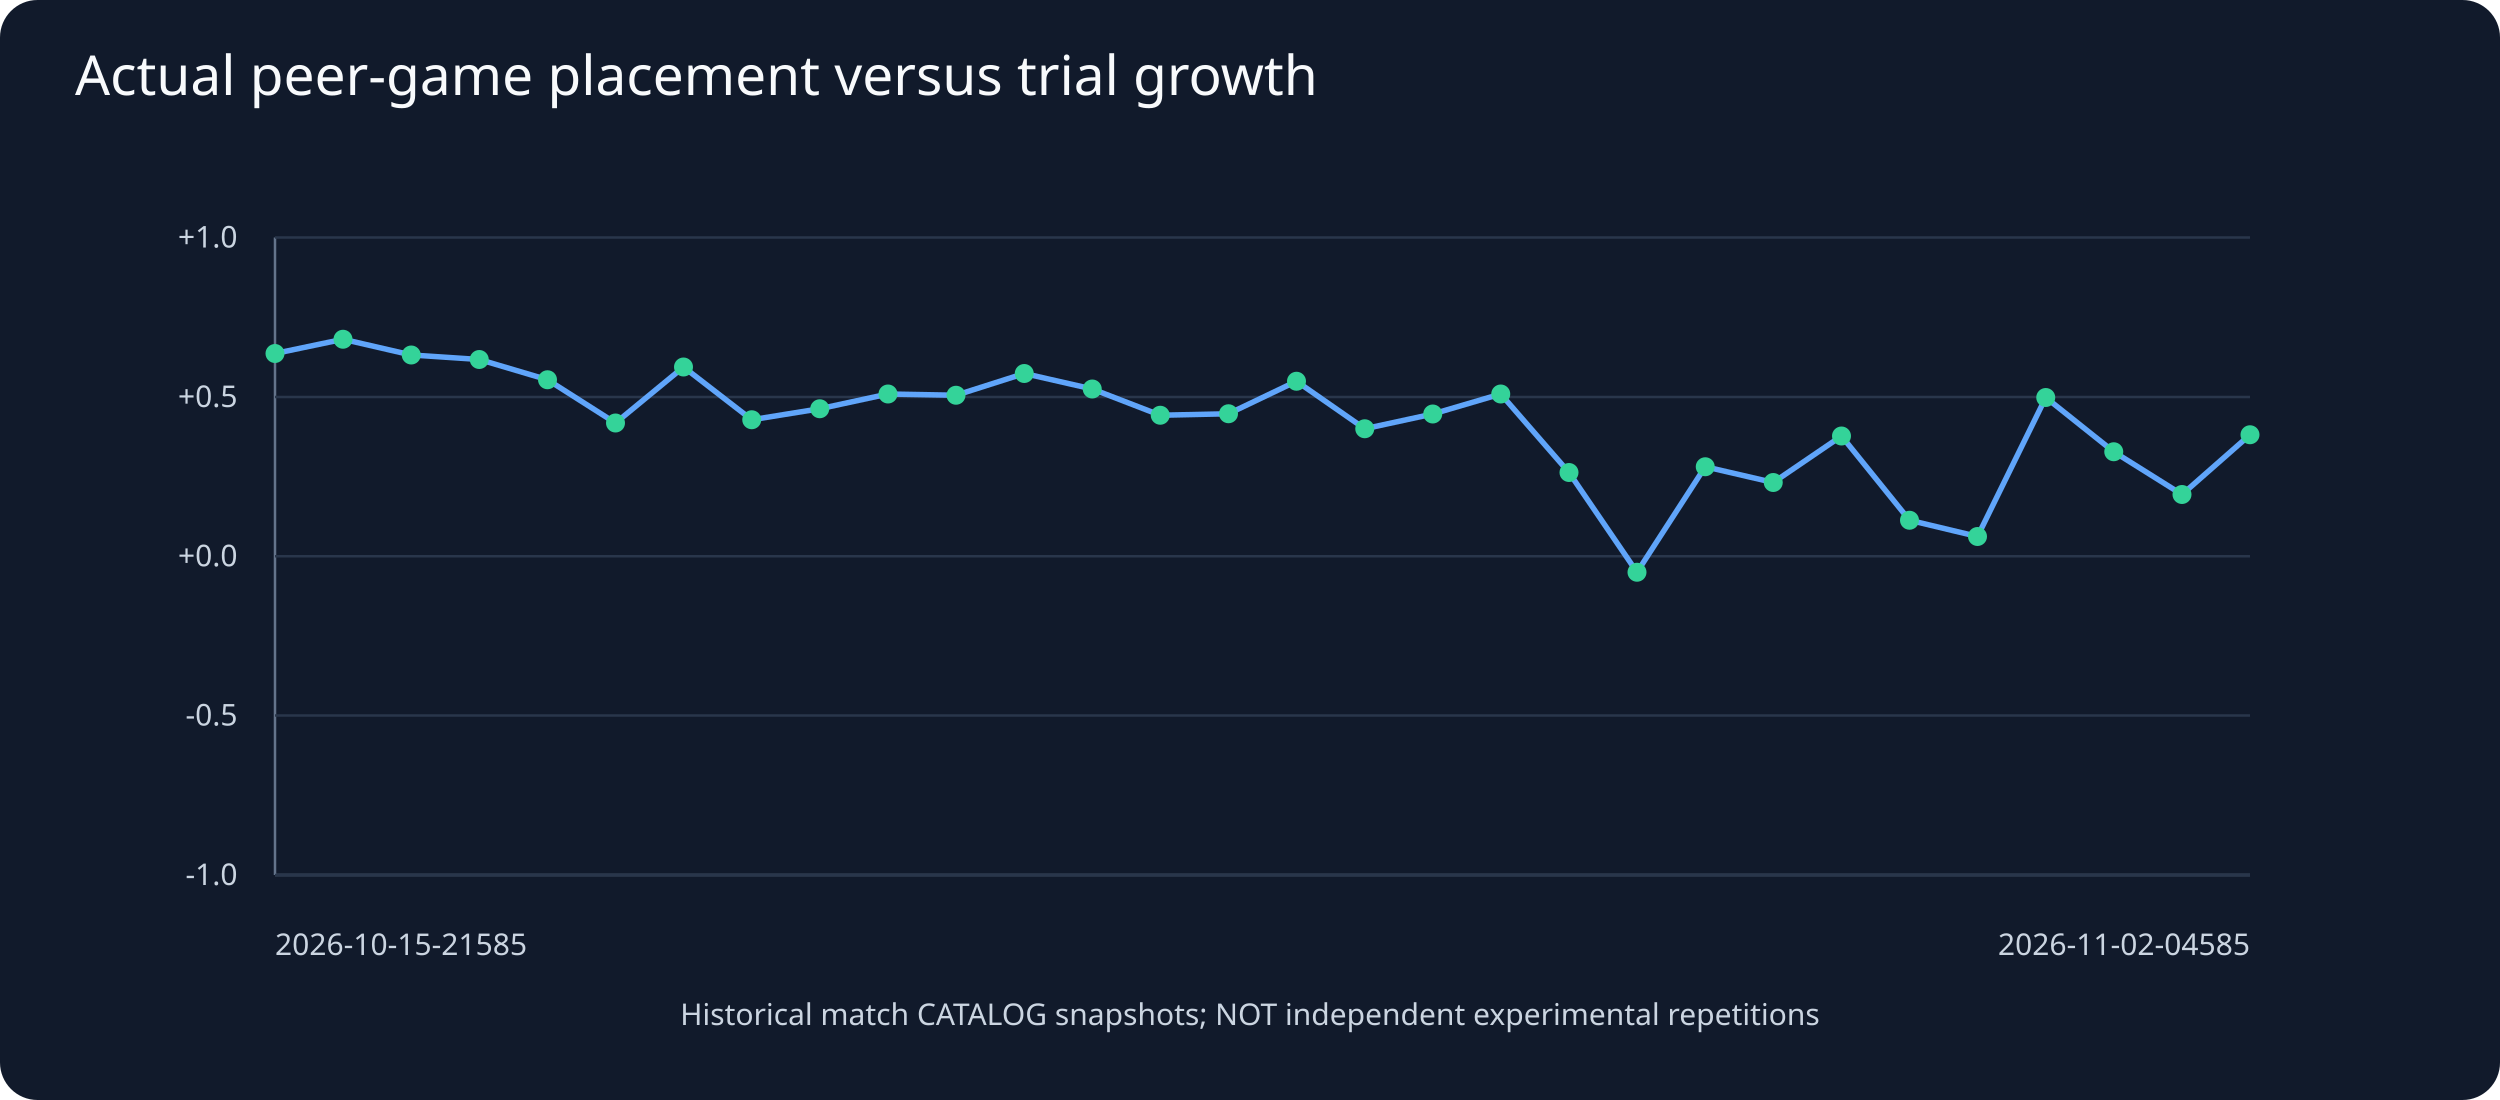
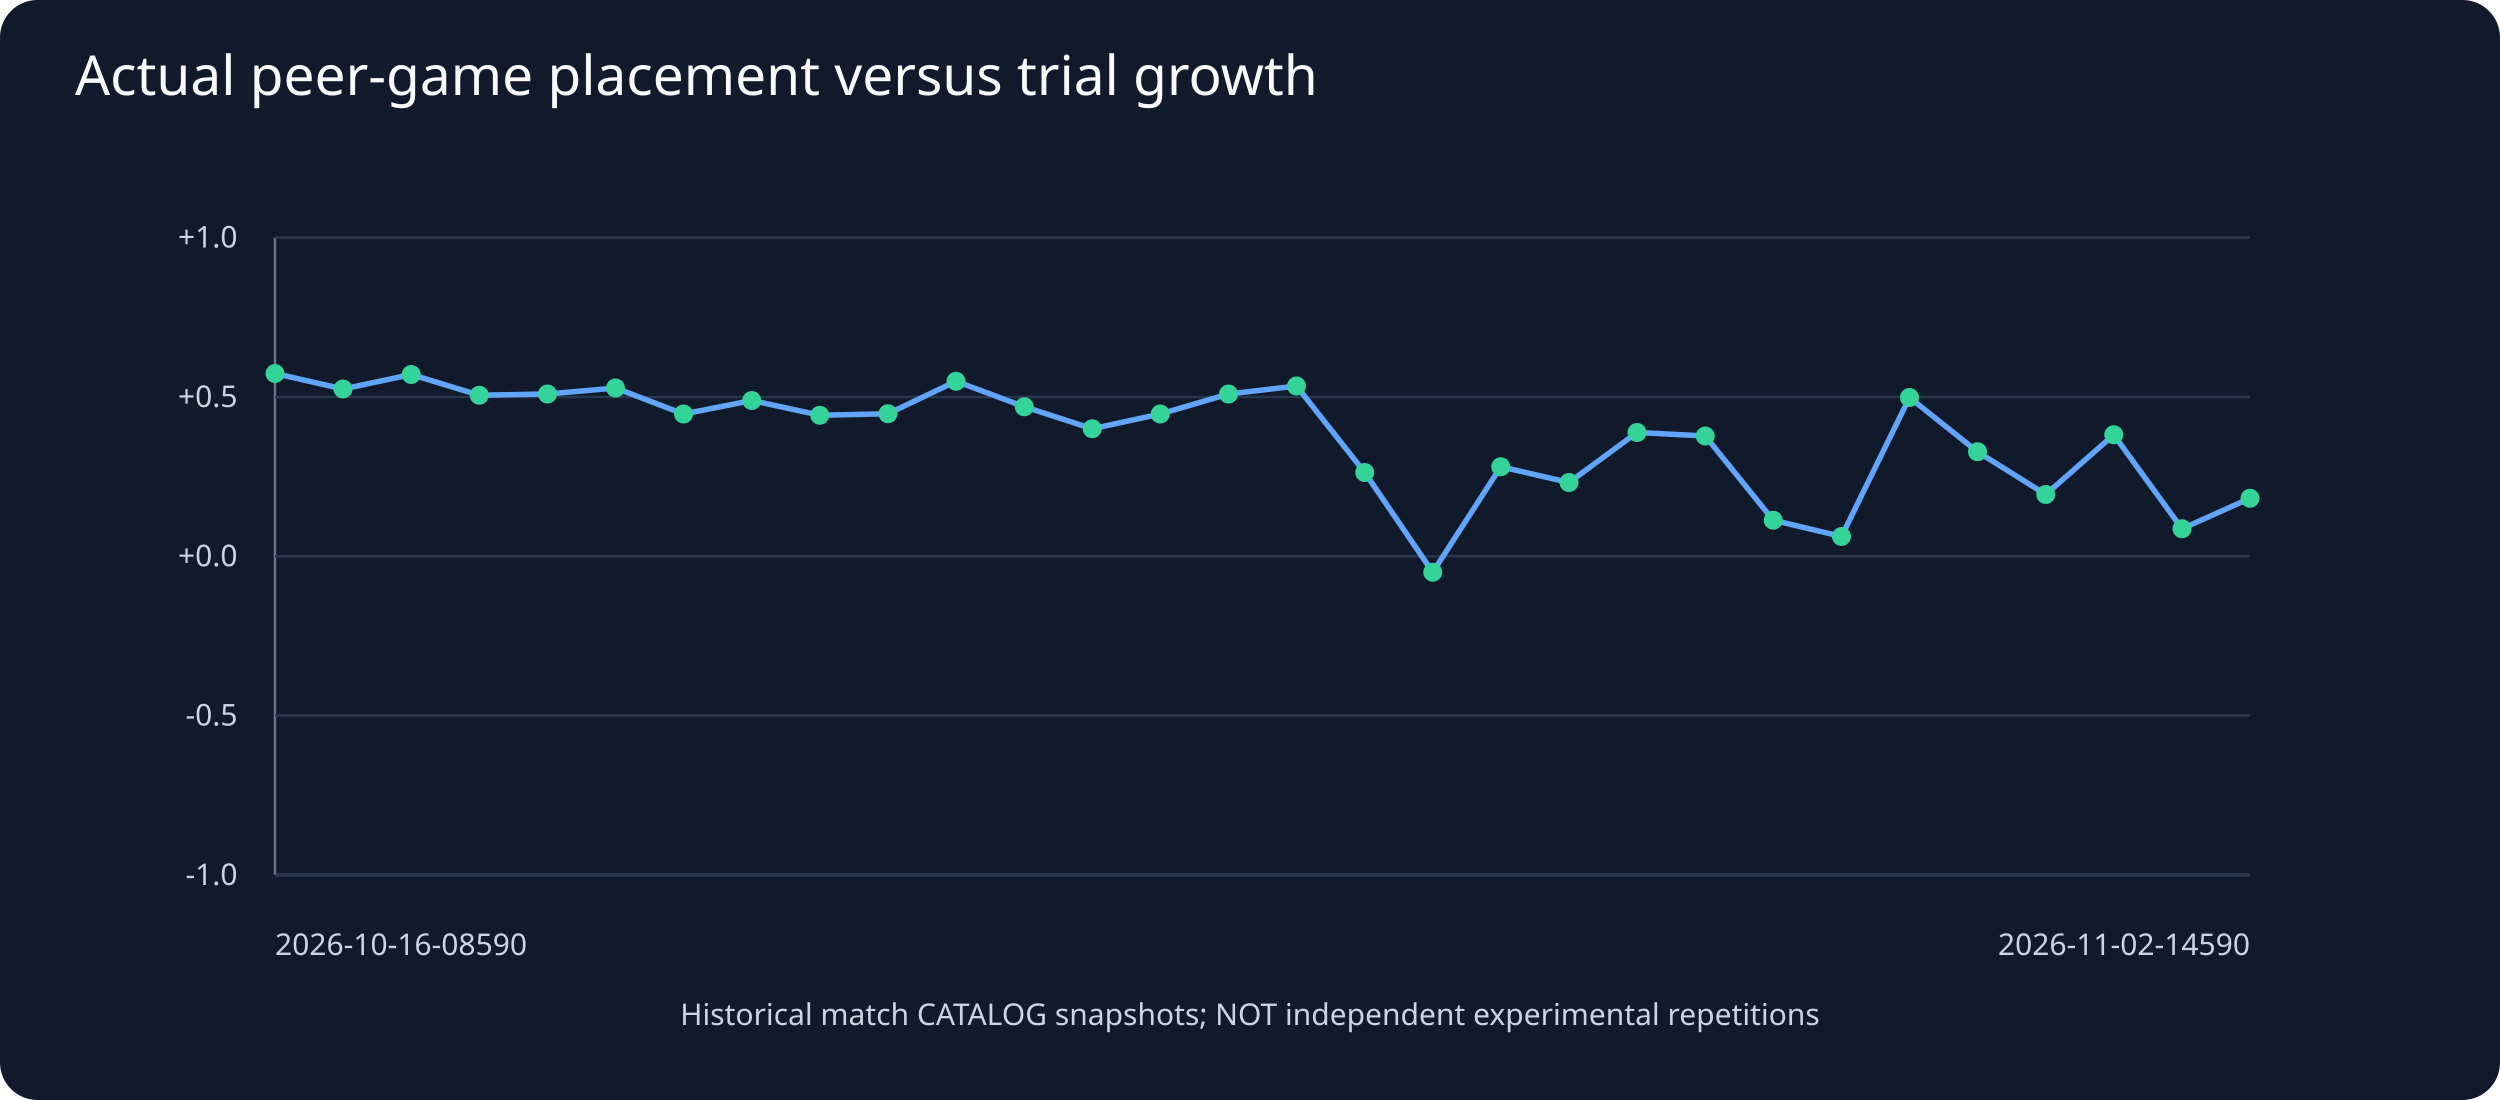
<svg xmlns="http://www.w3.org/2000/svg" viewBox="0 0 1000 440">
  <rect width="1000" height="440" fill="#111a2b" rx="15" />
  <text x="30" y="38" fill="#f8fafc" font-family="sans-serif" font-size="22">Actual peer-game placement versus trial growth</text>
  <g fill="#cbd5e1" font-family="sans-serif" font-size="12">
    <line x1="110" y1="350" x2="900" y2="350" stroke="#64748b" />
    <line x1="110" y1="95" x2="110" y2="350" stroke="#64748b" />
    <line x1="110" y1="350.0" x2="900" y2="350.0" stroke="#29364b" />
    <text x="95" y="354.0" text-anchor="end">-1.0</text>
    <line x1="110" y1="286.2" x2="900" y2="286.2" stroke="#29364b" />
    <text x="95" y="290.2" text-anchor="end">-0.5</text>
    <line x1="110" y1="222.5" x2="900" y2="222.5" stroke="#29364b" />
    <text x="95" y="226.5" text-anchor="end">+0.0</text>
    <line x1="110" y1="158.8" x2="900" y2="158.8" stroke="#29364b" />
    <text x="95" y="162.8" text-anchor="end">+0.5</text>
    <line x1="110" y1="95.0" x2="900" y2="95.0" stroke="#29364b" />
    <text x="95" y="99.0" text-anchor="end">+1.0</text>
-     <line x1="110.0" y1="141.4" x2="137.2" y2="135.7" stroke="#60a5fa" stroke-width="2.2" />
-     <line x1="137.2" y1="135.7" x2="164.5" y2="142.0" stroke="#60a5fa" stroke-width="2.2" />
-     <line x1="164.5" y1="142.0" x2="191.7" y2="143.8" stroke="#60a5fa" stroke-width="2.2" />
-     <line x1="191.7" y1="143.8" x2="219.0" y2="151.9" stroke="#60a5fa" stroke-width="2.2" />
-     <line x1="219.0" y1="151.9" x2="246.2" y2="169.2" stroke="#60a5fa" stroke-width="2.2" />
-     <line x1="246.2" y1="169.2" x2="273.4" y2="146.8" stroke="#60a5fa" stroke-width="2.2" />
-     <line x1="273.4" y1="146.8" x2="300.7" y2="167.9" stroke="#60a5fa" stroke-width="2.2" />
-     <line x1="300.7" y1="167.9" x2="327.9" y2="163.5" stroke="#60a5fa" stroke-width="2.2" />
-     <line x1="327.9" y1="163.5" x2="355.2" y2="157.6" stroke="#60a5fa" stroke-width="2.2" />
-     <line x1="355.2" y1="157.6" x2="382.4" y2="158.1" stroke="#60a5fa" stroke-width="2.2" />
-     <line x1="382.4" y1="158.1" x2="409.7" y2="149.4" stroke="#60a5fa" stroke-width="2.2" />
-     <line x1="409.7" y1="149.4" x2="436.9" y2="155.6" stroke="#60a5fa" stroke-width="2.2" />
-     <line x1="436.9" y1="155.6" x2="464.1" y2="166.1" stroke="#60a5fa" stroke-width="2.2" />
-     <line x1="464.1" y1="166.1" x2="491.4" y2="165.5" stroke="#60a5fa" stroke-width="2.2" />
-     <line x1="491.4" y1="165.5" x2="518.6" y2="152.5" stroke="#60a5fa" stroke-width="2.2" />
-     <line x1="518.6" y1="152.5" x2="545.9" y2="171.5" stroke="#60a5fa" stroke-width="2.2" />
-     <line x1="545.9" y1="171.5" x2="573.1" y2="165.6" stroke="#60a5fa" stroke-width="2.2" />
-     <line x1="573.1" y1="165.6" x2="600.3" y2="157.6" stroke="#60a5fa" stroke-width="2.2" />
-     <line x1="600.3" y1="157.6" x2="627.6" y2="189.0" stroke="#60a5fa" stroke-width="2.2" />
-     <line x1="627.6" y1="189.0" x2="654.8" y2="228.9" stroke="#60a5fa" stroke-width="2.2" />
-     <line x1="654.8" y1="228.9" x2="682.1" y2="186.7" stroke="#60a5fa" stroke-width="2.2" />
-     <line x1="682.1" y1="186.7" x2="709.3" y2="193.0" stroke="#60a5fa" stroke-width="2.2" />
-     <line x1="709.3" y1="193.0" x2="736.6" y2="174.4" stroke="#60a5fa" stroke-width="2.2" />
-     <line x1="736.6" y1="174.4" x2="763.8" y2="208.1" stroke="#60a5fa" stroke-width="2.2" />
-     <line x1="763.8" y1="208.1" x2="791.0" y2="214.6" stroke="#60a5fa" stroke-width="2.2" />
-     <line x1="791.0" y1="214.6" x2="818.3" y2="159.0" stroke="#60a5fa" stroke-width="2.2" />
-     <line x1="818.3" y1="159.0" x2="845.5" y2="180.7" stroke="#60a5fa" stroke-width="2.2" />
-     <line x1="845.5" y1="180.7" x2="872.8" y2="197.8" stroke="#60a5fa" stroke-width="2.2" />
-     <line x1="872.8" y1="197.8" x2="900.0" y2="173.9" stroke="#60a5fa" stroke-width="2.2" />
-     <circle cx="110.0" cy="141.4" r="3.8" fill="#34d399" />
-     <circle cx="137.2" cy="135.7" r="3.8" fill="#34d399" />
-     <circle cx="164.5" cy="142.0" r="3.8" fill="#34d399" />
-     <circle cx="191.7" cy="143.8" r="3.8" fill="#34d399" />
-     <circle cx="219.0" cy="151.9" r="3.8" fill="#34d399" />
-     <circle cx="246.2" cy="169.2" r="3.8" fill="#34d399" />
-     <circle cx="273.4" cy="146.8" r="3.8" fill="#34d399" />
-     <circle cx="300.7" cy="167.9" r="3.8" fill="#34d399" />
-     <circle cx="327.9" cy="163.5" r="3.8" fill="#34d399" />
-     <circle cx="355.2" cy="157.6" r="3.8" fill="#34d399" />
-     <circle cx="382.4" cy="158.1" r="3.8" fill="#34d399" />
-     <circle cx="409.7" cy="149.4" r="3.8" fill="#34d399" />
-     <circle cx="436.9" cy="155.6" r="3.8" fill="#34d399" />
-     <circle cx="464.1" cy="166.1" r="3.8" fill="#34d399" />
-     <circle cx="491.4" cy="165.5" r="3.8" fill="#34d399" />
-     <circle cx="518.6" cy="152.5" r="3.8" fill="#34d399" />
-     <circle cx="545.9" cy="171.5" r="3.8" fill="#34d399" />
-     <circle cx="573.1" cy="165.6" r="3.8" fill="#34d399" />
-     <circle cx="600.3" cy="157.6" r="3.8" fill="#34d399" />
-     <circle cx="627.6" cy="189.0" r="3.8" fill="#34d399" />
-     <circle cx="654.8" cy="228.9" r="3.8" fill="#34d399" />
-     <circle cx="682.1" cy="186.7" r="3.8" fill="#34d399" />
-     <circle cx="709.3" cy="193.0" r="3.8" fill="#34d399" />
-     <circle cx="736.6" cy="174.4" r="3.8" fill="#34d399" />
-     <circle cx="763.8" cy="208.1" r="3.8" fill="#34d399" />
-     <circle cx="791.0" cy="214.6" r="3.8" fill="#34d399" />
-     <circle cx="818.3" cy="159.0" r="3.8" fill="#34d399" />
-     <circle cx="845.5" cy="180.7" r="3.8" fill="#34d399" />
-     <circle cx="872.8" cy="197.8" r="3.8" fill="#34d399" />
-     <circle cx="900.0" cy="173.9" r="3.8" fill="#34d399" />
-     <text x="110" y="382">2026-10-15-21585</text>
-     <text x="900" y="382" text-anchor="end">2026-11-02-04585</text>
+     <line x1="110.0" y1="149.4" x2="137.2" y2="155.6" stroke="#60a5fa" stroke-width="2.2" />
+     <line x1="137.2" y1="155.6" x2="164.5" y2="149.8" stroke="#60a5fa" stroke-width="2.2" />
+     <line x1="164.5" y1="149.8" x2="191.7" y2="158.1" stroke="#60a5fa" stroke-width="2.2" />
+     <line x1="191.7" y1="158.1" x2="219.0" y2="157.6" stroke="#60a5fa" stroke-width="2.2" />
+     <line x1="219.0" y1="157.6" x2="246.2" y2="155.2" stroke="#60a5fa" stroke-width="2.2" />
+     <line x1="246.2" y1="155.2" x2="273.4" y2="165.6" stroke="#60a5fa" stroke-width="2.2" />
+     <line x1="273.4" y1="165.6" x2="300.7" y2="160.2" stroke="#60a5fa" stroke-width="2.2" />
+     <line x1="300.7" y1="160.2" x2="327.9" y2="166.1" stroke="#60a5fa" stroke-width="2.2" />
+     <line x1="327.9" y1="166.1" x2="355.2" y2="165.5" stroke="#60a5fa" stroke-width="2.2" />
+     <line x1="355.2" y1="165.5" x2="382.4" y2="152.5" stroke="#60a5fa" stroke-width="2.2" />
+     <line x1="382.4" y1="152.5" x2="409.7" y2="162.7" stroke="#60a5fa" stroke-width="2.2" />
+     <line x1="409.7" y1="162.7" x2="436.9" y2="171.5" stroke="#60a5fa" stroke-width="2.2" />
+     <line x1="436.9" y1="171.5" x2="464.1" y2="165.6" stroke="#60a5fa" stroke-width="2.2" />
+     <line x1="464.1" y1="165.6" x2="491.4" y2="157.6" stroke="#60a5fa" stroke-width="2.2" />
+     <line x1="491.4" y1="157.6" x2="518.6" y2="154.4" stroke="#60a5fa" stroke-width="2.2" />
+     <line x1="518.6" y1="154.4" x2="545.9" y2="189.0" stroke="#60a5fa" stroke-width="2.2" />
+     <line x1="545.9" y1="189.0" x2="573.1" y2="228.9" stroke="#60a5fa" stroke-width="2.2" />
+     <line x1="573.1" y1="228.9" x2="600.3" y2="186.7" stroke="#60a5fa" stroke-width="2.2" />
+     <line x1="600.3" y1="186.7" x2="627.6" y2="193.0" stroke="#60a5fa" stroke-width="2.2" />
+     <line x1="627.6" y1="193.0" x2="654.8" y2="173.0" stroke="#60a5fa" stroke-width="2.2" />
+     <line x1="654.8" y1="173.0" x2="682.1" y2="174.4" stroke="#60a5fa" stroke-width="2.2" />
+     <line x1="682.1" y1="174.4" x2="709.3" y2="208.1" stroke="#60a5fa" stroke-width="2.2" />
+     <line x1="709.3" y1="208.1" x2="736.6" y2="214.6" stroke="#60a5fa" stroke-width="2.2" />
+     <line x1="736.6" y1="214.6" x2="763.8" y2="159.0" stroke="#60a5fa" stroke-width="2.2" />
+     <line x1="763.8" y1="159.0" x2="791.0" y2="180.7" stroke="#60a5fa" stroke-width="2.2" />
+     <line x1="791.0" y1="180.7" x2="818.3" y2="197.8" stroke="#60a5fa" stroke-width="2.2" />
+     <line x1="818.3" y1="197.8" x2="845.5" y2="173.9" stroke="#60a5fa" stroke-width="2.2" />
+     <line x1="845.5" y1="173.9" x2="872.8" y2="211.5" stroke="#60a5fa" stroke-width="2.2" />
+     <line x1="872.8" y1="211.5" x2="900.0" y2="199.3" stroke="#60a5fa" stroke-width="2.2" />
+     <circle cx="110.0" cy="149.4" r="3.8" fill="#34d399" />
+     <circle cx="137.2" cy="155.6" r="3.8" fill="#34d399" />
+     <circle cx="164.5" cy="149.8" r="3.8" fill="#34d399" />
+     <circle cx="191.7" cy="158.1" r="3.8" fill="#34d399" />
+     <circle cx="219.0" cy="157.6" r="3.8" fill="#34d399" />
+     <circle cx="246.2" cy="155.2" r="3.8" fill="#34d399" />
+     <circle cx="273.4" cy="165.6" r="3.8" fill="#34d399" />
+     <circle cx="300.7" cy="160.2" r="3.8" fill="#34d399" />
+     <circle cx="327.9" cy="166.1" r="3.8" fill="#34d399" />
+     <circle cx="355.2" cy="165.5" r="3.8" fill="#34d399" />
+     <circle cx="382.4" cy="152.5" r="3.8" fill="#34d399" />
+     <circle cx="409.7" cy="162.7" r="3.8" fill="#34d399" />
+     <circle cx="436.9" cy="171.5" r="3.8" fill="#34d399" />
+     <circle cx="464.1" cy="165.6" r="3.8" fill="#34d399" />
+     <circle cx="491.4" cy="157.6" r="3.8" fill="#34d399" />
+     <circle cx="518.6" cy="154.4" r="3.8" fill="#34d399" />
+     <circle cx="545.9" cy="189.0" r="3.8" fill="#34d399" />
+     <circle cx="573.1" cy="228.9" r="3.8" fill="#34d399" />
+     <circle cx="600.3" cy="186.7" r="3.8" fill="#34d399" />
+     <circle cx="627.6" cy="193.0" r="3.8" fill="#34d399" />
+     <circle cx="654.8" cy="173.0" r="3.8" fill="#34d399" />
+     <circle cx="682.1" cy="174.4" r="3.8" fill="#34d399" />
+     <circle cx="709.3" cy="208.1" r="3.8" fill="#34d399" />
+     <circle cx="736.6" cy="214.6" r="3.8" fill="#34d399" />
+     <circle cx="763.8" cy="159.0" r="3.8" fill="#34d399" />
+     <circle cx="791.0" cy="180.7" r="3.8" fill="#34d399" />
+     <circle cx="818.3" cy="197.8" r="3.8" fill="#34d399" />
+     <circle cx="845.5" cy="173.9" r="3.8" fill="#34d399" />
+     <circle cx="872.8" cy="211.5" r="3.8" fill="#34d399" />
+     <circle cx="900.0" cy="199.3" r="3.8" fill="#34d399" />
+     <text x="110" y="382">2026-10-16-08590</text>
+     <text x="900" y="382" text-anchor="end">2026-11-02-14590</text>
    <text x="500" y="410" text-anchor="middle">Historical match CATALOG snapshots; NOT independent experimental repetitions</text>
  </g>
</svg>
